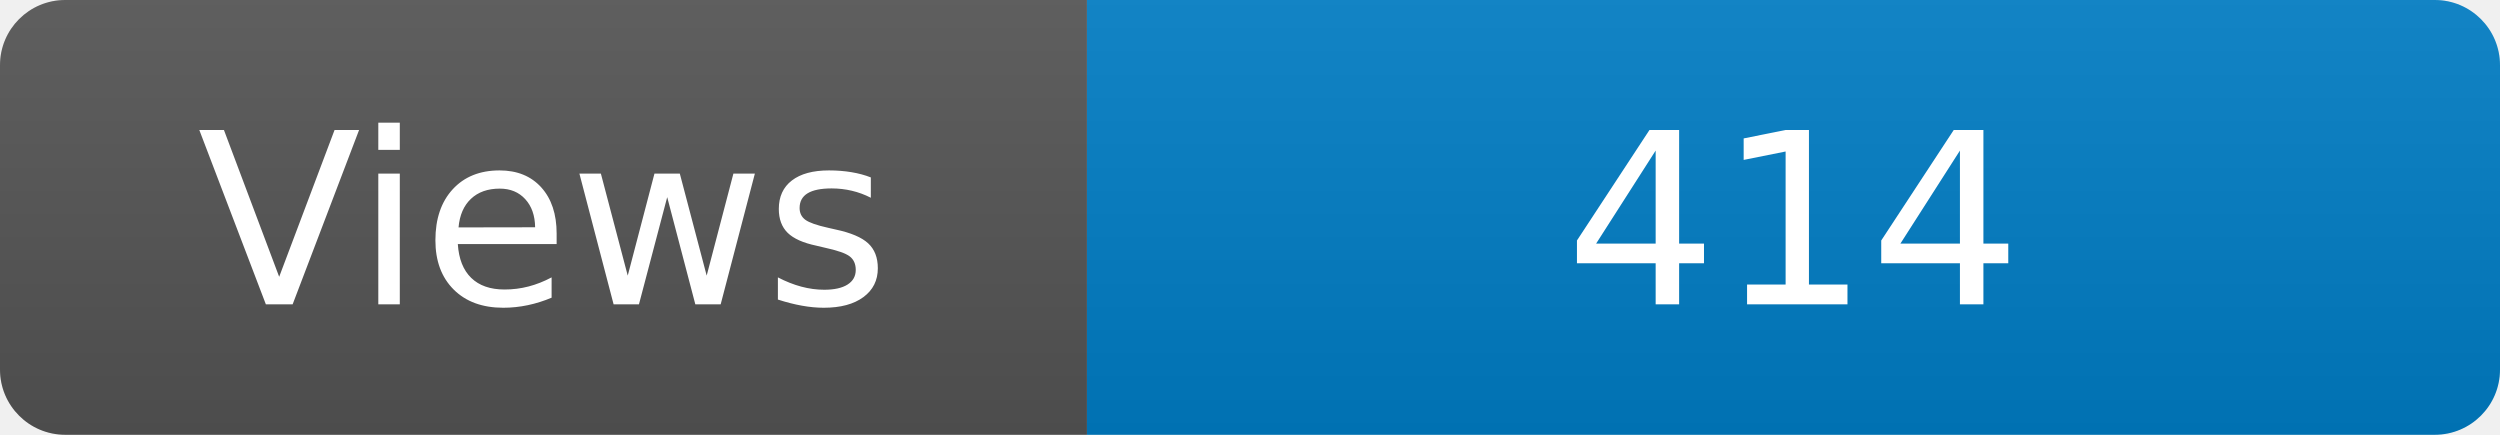
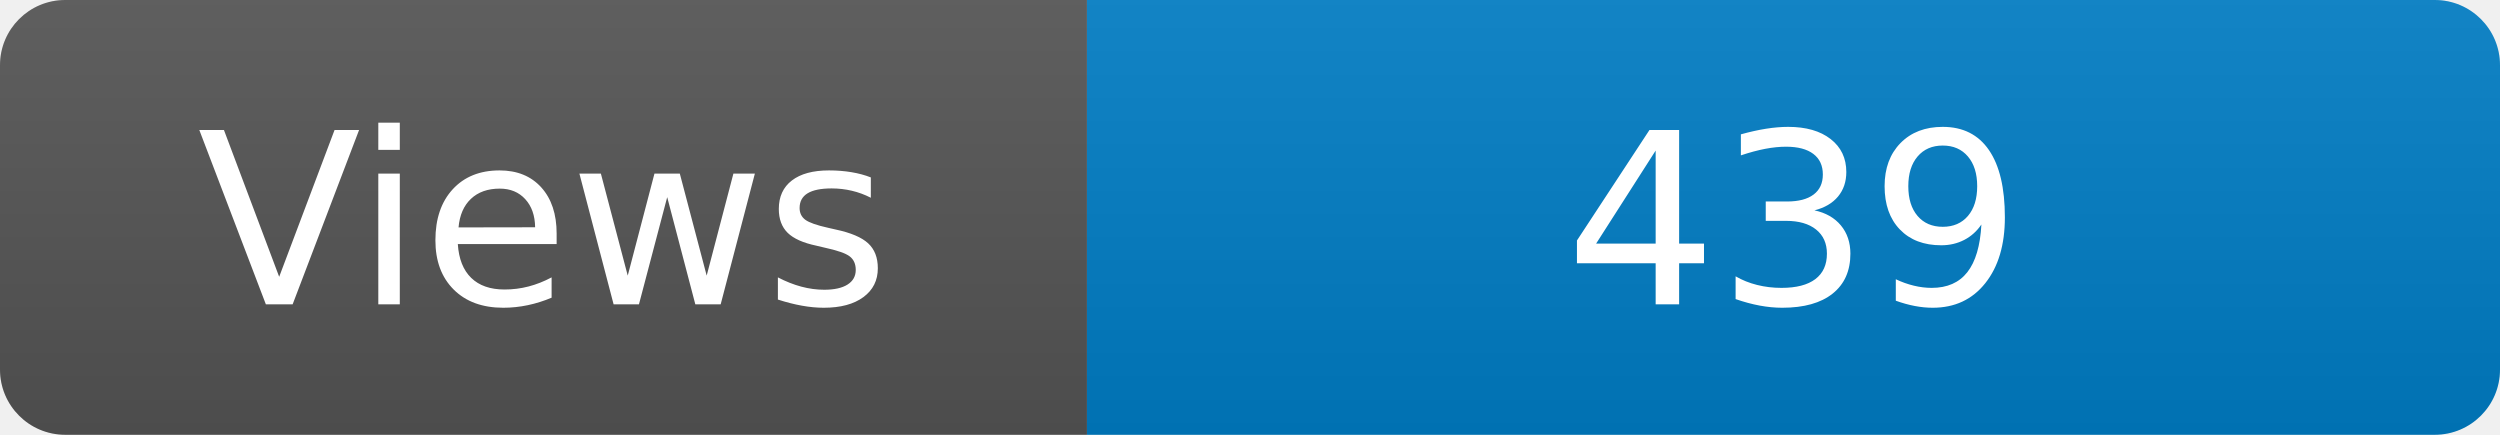
<svg xmlns="http://www.w3.org/2000/svg" width="115" height="20" role="img" aria-label="Maintained?: yes">
  <linearGradient id="s" x2="0" y2="100%">
    <stop offset="0" stop-color="#bbb" stop-opacity=".1" />
    <stop offset="1" stop-opacity=".1" />
  </linearGradient>
  <clipPath id="r">
    <rect width="115" height="20" rx="3" fill="#fff" />
  </clipPath>
  <g clip-path="url(#r)">
    <rect width="50" height="20" fill="#555" />
    <rect x="50" width="160" height="20" fill="#007ec6" />
    <rect width="115" height="20" fill="url(#s)" />
  </g>
  <g fill="#fff" text-anchor="middle" font-family="Verdana,Geneva,DejaVu Sans,sans-serif" font-size="110">
    <text x="250" y="140" transform="scale(.1)" fill="#fff">Views</text>
-     <text x="825" y="140" transform="scale(.1)" fill="#fff">414</text>
+     <text x="825" y="140" transform="scale(.1)" fill="#fff">439</text>
  </g>
</svg>
